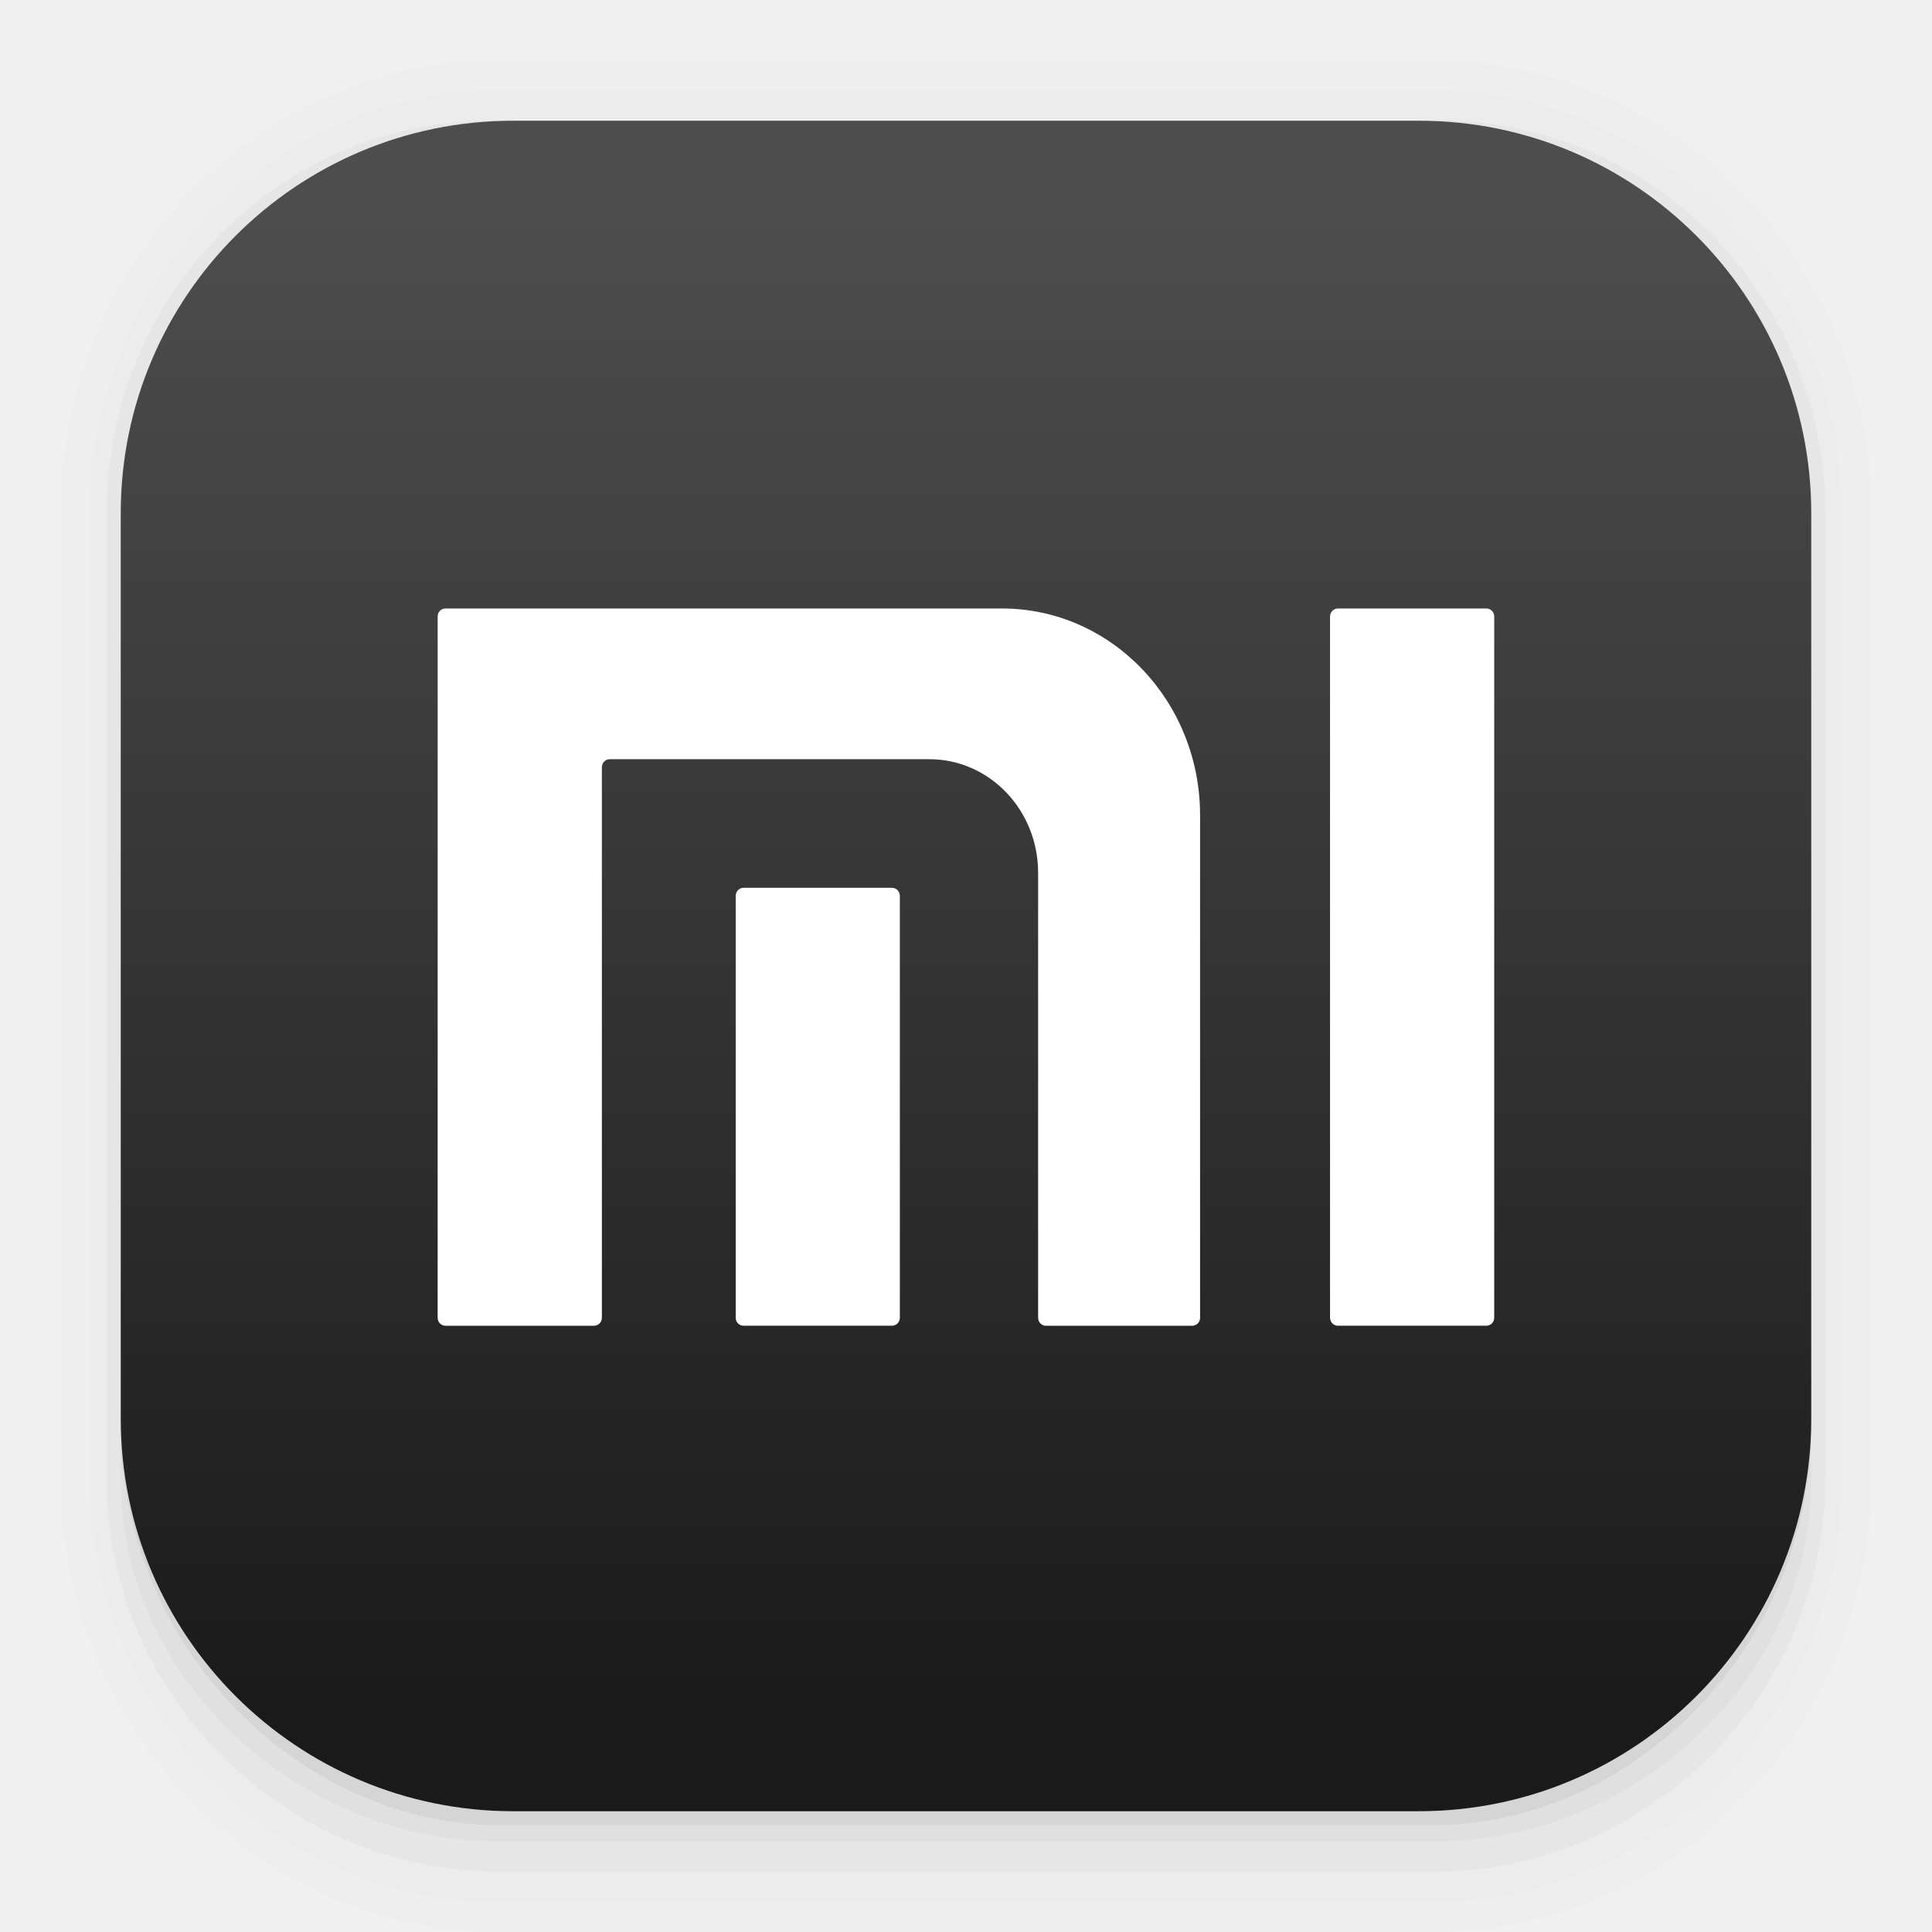
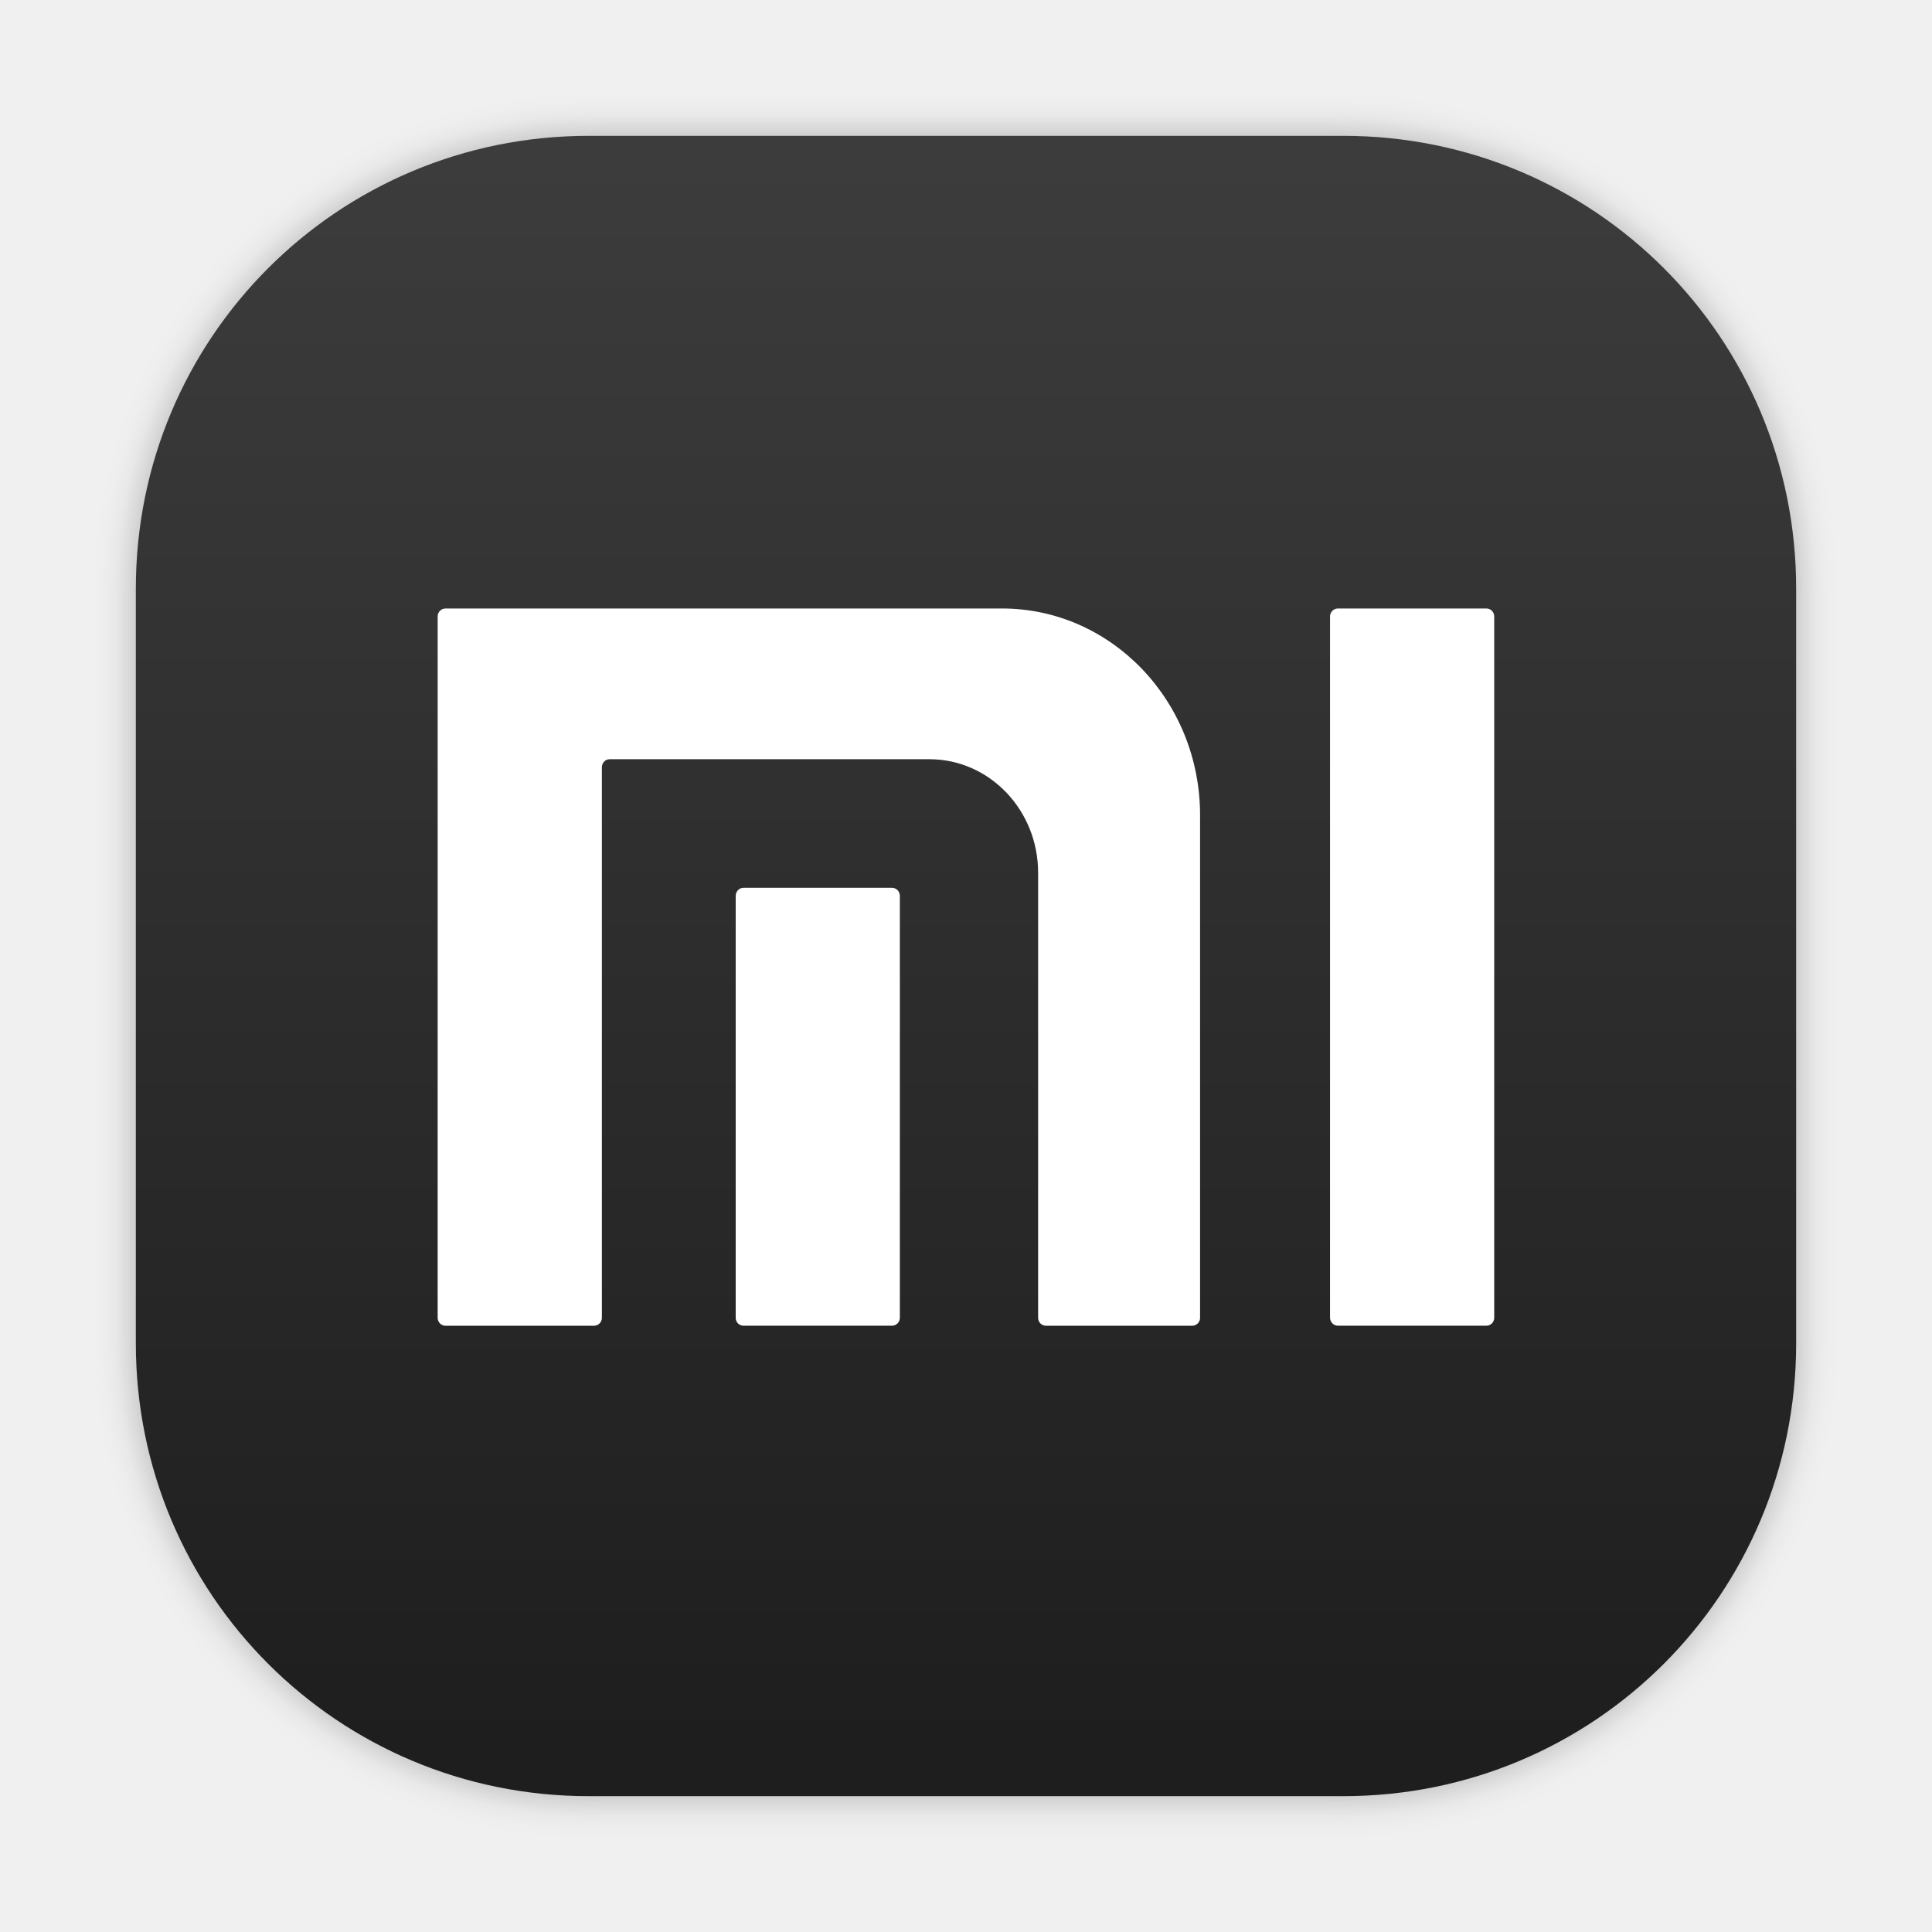
- <svg xmlns="http://www.w3.org/2000/svg" width="64" height="64" version="1.1" viewBox="0 0 64 64">
-   <defs>
-     <linearGradient id="linearGradient862-3" x1="7.937" x2="7.937" y1="15.081" y2="1.852" gradientTransform="matrix(3.7795 0 0 3.7795 87.282 30.167)" gradientUnits="userSpaceOnUse">
-       <stop stop-color="#1a1a1a" offset="0" />
-       <stop stop-color="#4d4d4d" offset="1" />
+ <svg xmlns="http://www.w3.org/2000/svg" xmlns:xlink="http://www.w3.org/1999/xlink" width="64" height="64" version="1.1" viewBox="0 0 64 64" id="svg203">
+   <defs id="defs181">
+     <linearGradient id="linearGradient862-3" x1="7.937" x2="7.937" y1="15.081" y2="1.852" gradientTransform="matrix(3.7795,0,0,3.7795,-94.3256,-11.81056)" gradientUnits="userSpaceOnUse">
+       <stop stop-color="#1a1a1a" offset="0" id="stop176" />
+       <stop stop-color="#4d4d4d" offset="1" id="stop178" />
+     </linearGradient>
+     <filter id="filter1057" x="-0.027" y="-0.027" width="1.054" height="1.054" color-interpolation-filters="sRGB">
+       <feGaussianBlur stdDeviation="0.619" id="feGaussianBlur839" />
+     </filter>
+     <linearGradient xlink:href="#linearGradient2445" id="linearGradient2447" x1="31.738" y1="6.214" x2="31.738" y2="58.771" gradientUnits="userSpaceOnUse" gradientTransform="matrix(1,0,0,-1,-1.5e-6,64)" />
+     <linearGradient id="linearGradient2445">
+       <stop style="stop-color:#1e1e1e;stop-opacity:1" offset="0" id="stop2441" />
+       <stop style="stop-color:#3c3c3c;stop-opacity:1" offset="1" id="stop2443" />
    </linearGradient>
  </defs>
-   <g transform="translate(-87.282 -30.136)">
-     <g shape-rendering="auto">
-       <g stroke-width="3.78">
-         <path d="m103.8 32.135c-7.991 0-14.514 6.741-14.514 14.998v32.004c0 8.257 6.524 14.998 14.514 14.998h30.972c7.991 0 14.514-6.741 14.514-14.998v-32.004c0-8.257-6.524-14.998-14.514-14.998zm0.972 1.969h29.03c6.971 0 12.583 5.799 12.583 13.002v29.998c0 7.203-5.612 13.002-12.583 13.002h-29.03c-6.971 0-12.583-5.799-12.583-13.002v-29.998c0-7.203 5.612-13.002 12.583-13.002z" color="#000000" color-rendering="auto" dominant-baseline="auto" image-rendering="auto" opacity=".01" solid-color="#000000" stop-color="#000000" style="font-feature-settings:normal;font-variant-alternates:normal;font-variant-caps:normal;font-variant-east-asian:normal;font-variant-ligatures:normal;font-variant-numeric:normal;font-variant-position:normal;font-variation-settings:normal;inline-size:0;isolation:auto;mix-blend-mode:normal;shape-margin:0;shape-padding:0;text-decoration-color:#000000;text-decoration-line:none;text-decoration-style:solid;text-indent:0;text-orientation:mixed;text-transform:none;white-space:normal" />
-         <path d="m103.76 33.135c-7.434 0-13.47 6.247-13.47 13.938v32.125c0 7.691 6.036 13.938 13.47 13.938h31.054c7.434 0 13.472-6.247 13.472-13.938v-32.125c0-7.691-6.038-13.938-13.472-13.938zm1.029 0.969h28.996c6.963 0 12.568 5.799 12.568 13.002v29.998c0 7.203-5.605 13.002-12.568 13.002h-28.996c-6.963 0-12.568-5.799-12.568-13.002v-29.998c0-7.203 5.605-13.002 12.568-13.002z" color="#000000" color-rendering="auto" dominant-baseline="auto" image-rendering="auto" opacity=".01" solid-color="#000000" stop-color="#000000" style="font-feature-settings:normal;font-variant-alternates:normal;font-variant-caps:normal;font-variant-east-asian:normal;font-variant-ligatures:normal;font-variant-numeric:normal;font-variant-position:normal;font-variation-settings:normal;inline-size:0;isolation:auto;mix-blend-mode:normal;shape-margin:0;shape-padding:0;text-decoration-color:#000000;text-decoration-line:none;text-decoration-style:solid;text-indent:0;text-orientation:mixed;text-transform:none;white-space:normal" />
-         <path d="m103.57 34.135c-7.052 0-12.757 5.814-12.757 12.998v32.004c0 7.184 5.934 12.998 12.986 12.998h30.991c7.052 0 12.954-5.814 12.954-12.998v-32.004c0-7.184-5.707-12.998-12.758-12.998h-0.366c6.781 0.327 12.147 5.979 12.147 12.971v29.998c0 7.203-5.692 13.002-12.762 13.002h-29.445c-7.071 0-12.762-5.799-12.762-13.002v-29.998c0-6.992 5.367-12.643 12.147-12.971z" color="#000000" color-rendering="auto" dominant-baseline="auto" image-rendering="auto" opacity=".03" solid-color="#000000" stop-color="#000000" style="font-feature-settings:normal;font-variant-alternates:normal;font-variant-caps:normal;font-variant-east-asian:normal;font-variant-ligatures:normal;font-variant-numeric:normal;font-variant-position:normal;font-variation-settings:normal;inline-size:0;isolation:auto;mix-blend-mode:normal;shape-margin:0;shape-padding:0;text-decoration-color:#000000;text-decoration-line:none;text-decoration-style:solid;text-indent:0;text-orientation:mixed;text-transform:none;white-space:normal" />
-       </g>
-       <path d="m91.282 77.105v2.031c0 6.648 5.896 12 12.544 12h30.961c6.648 0 12.495-5.352 12.495-12v-1.992c-0.021 7.185-5.81 12.963-13 12.963h-29.998c-7.203 0-13.002-5.799-13.002-13.002z" color="#000000" color-rendering="auto" dominant-baseline="auto" image-rendering="auto" opacity=".03" solid-color="#000000" stop-color="#000000" style="font-feature-settings:normal;font-variant-alternates:normal;font-variant-caps:normal;font-variant-east-asian:normal;font-variant-ligatures:normal;font-variant-numeric:normal;font-variant-position:normal;font-variation-settings:normal;inline-size:0;isolation:auto;mix-blend-mode:normal;shape-margin:0;shape-padding:0;text-decoration-color:#000000;text-decoration-line:none;text-decoration-style:solid;text-indent:0;text-orientation:mixed;text-transform:none;white-space:normal" />
-       <path d="m91.282 75.135v2.239c0 7.327 5.945 13.226 12.593 13.226h30.843c6.648 0 12.565-5.899 12.565-13.226v-2.196c-0.021 7.919-5.81 14.287-13 14.287h-29.998c-7.203 0-13.002-6.391-13.002-14.33z" color="#000000" color-rendering="auto" dominant-baseline="auto" image-rendering="auto" opacity=".05" solid-color="#000000" stop-color="#000000" stroke-width="3.78" style="font-feature-settings:normal;font-variant-alternates:normal;font-variant-caps:normal;font-variant-east-asian:normal;font-variant-ligatures:normal;font-variant-numeric:normal;font-variant-position:normal;font-variation-settings:normal;inline-size:0;isolation:auto;mix-blend-mode:normal;shape-margin:0;shape-padding:0;text-decoration-color:#000000;text-decoration-line:none;text-decoration-style:solid;text-indent:0;text-orientation:mixed;text-transform:none;white-space:normal" />
-     </g>
-     <rect x="91.282" y="34.135" width="56" height="56" rx="13.002" ry="13.002" fill="url(#linearGradient862-3)" stroke-width="3.78" />
-     <path d="m136.78 73.785a0.268 0.268 0 0 1-0.074 0.188 0.257 0.257 0 0 1-0.184 0.079h-4.921a0.257 0.257 0 0 1-0.185-0.079 0.276 0.276 0 0 1-0.075-0.188v-23.224c0-0.148 0.117-0.268 0.261-0.268h4.921c0.142 0 0.257 0.119 0.257 0.268zm-19.689 0a0.268 0.268 0 0 1-0.075 0.188 0.257 0.257 0 0 1-0.182 0.079h-4.925a0.262 0.262 0 0 1-0.184-0.079 0.268 0.268 0 0 1-0.072-0.188v-13.971c0-0.146 0.114-0.268 0.256-0.268h4.925c0.142 0 0.257 0.121 0.257 0.268zm9.945 0v-16.644c0-3.782-2.937-6.848-6.561-6.848h-18.438a0.262 0.262 0 0 0-0.257 0.266v23.226c0 0.149 0.115 0.268 0.257 0.268h4.926a0.262 0.262 0 0 0 0.257-0.268v-18.231c0-0.148 0.115-0.268 0.257-0.268h10.593c1.988 0 3.601 1.683 3.601 3.76v14.739c0 0.149 0.114 0.268 0.257 0.268h4.852a0.263 0.263 0 0 0 0.257-0.268z" fill="#fff" stroke-width=".024" p-id="148380" />
-   </g>
+   <rect x="4.5" y="4.5" width="55" height="55" ry="15" fill="#141414" filter="url(#filter1057)" opacity="0.3" stroke-linecap="round" stroke-width="2.744" id="rect869" />
+   <path id="rect2438" style="fill:url(#linearGradient2447);fill-opacity:1;stroke-width:1.002;stroke-linecap:round;stroke-linejoin:round;paint-order:stroke fill markers" d="m 19.5,59.5 c -8.31,0 -15,-6.69 -15,-15 v -25 c 0,-8.31 6.69,-15 15,-15 h 25 c 8.31,0 15,6.69 15,15 v 25 c 0,8.31 -6.69,15 -15,15 z" />
+   <path d="m 49.498,43.649 a 0.268,0.268 0 0 1 -0.074,0.188 0.257,0.257 0 0 1 -0.184,0.079 h -4.921 A 0.257,0.257 0 0 1 44.135,43.837 0.276,0.276 0 0 1 44.059,43.649 V 20.425 c 0,-0.148 0.117,-0.268 0.261,-0.268 h 4.921 c 0.142,0 0.257,0.119 0.257,0.268 z m -19.689,0 a 0.268,0.268 0 0 1 -0.075,0.188 0.257,0.257 0 0 1 -0.182,0.079 h -4.925 a 0.262,0.262 0 0 1 -0.184,-0.079 0.268,0.268 0 0 1 -0.072,-0.188 v -13.971 c 0,-0.146 0.114,-0.268 0.256,-0.268 h 4.925 c 0.142,0 0.257,0.121 0.257,0.268 z m 9.945,0 V 27.005 c 0,-3.782 -2.937,-6.848 -6.561,-6.848 h -18.438 a 0.262,0.262 0 0 0 -0.257,0.266 v 23.226 c 0,0.149 0.115,0.268 0.257,0.268 h 4.926 a 0.262,0.262 0 0 0 0.257,-0.268 v -18.231 c 0,-0.148 0.115,-0.268 0.257,-0.268 h 10.593 c 1.988,0 3.601,1.683 3.601,3.76 v 14.739 c 0,0.149 0.114,0.268 0.257,0.268 h 4.852 a 0.263,0.263 0 0 0 0.257,-0.268 z" fill="#ffffff" stroke-width="0.024" p-id="148380" id="path199" />
</svg>
